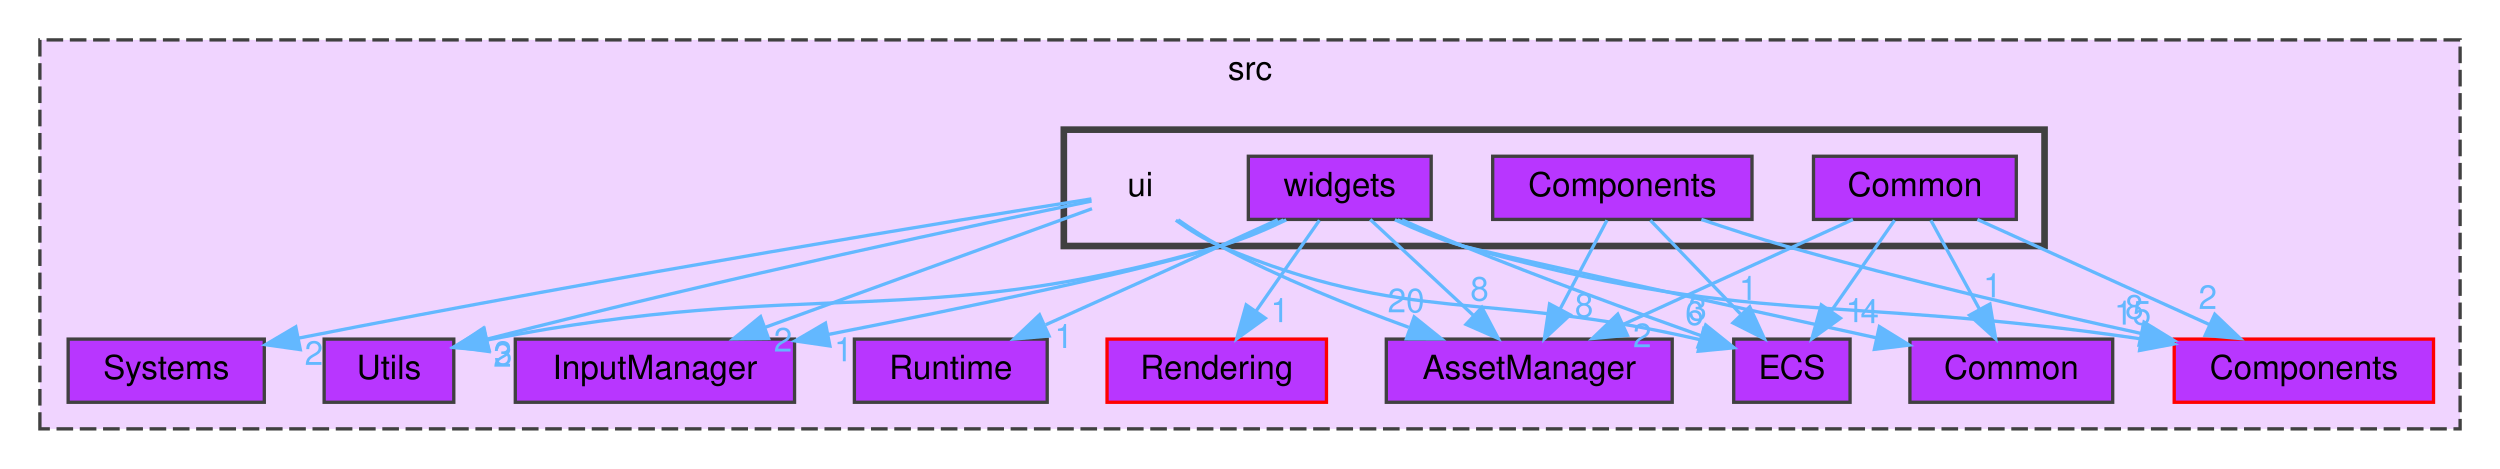
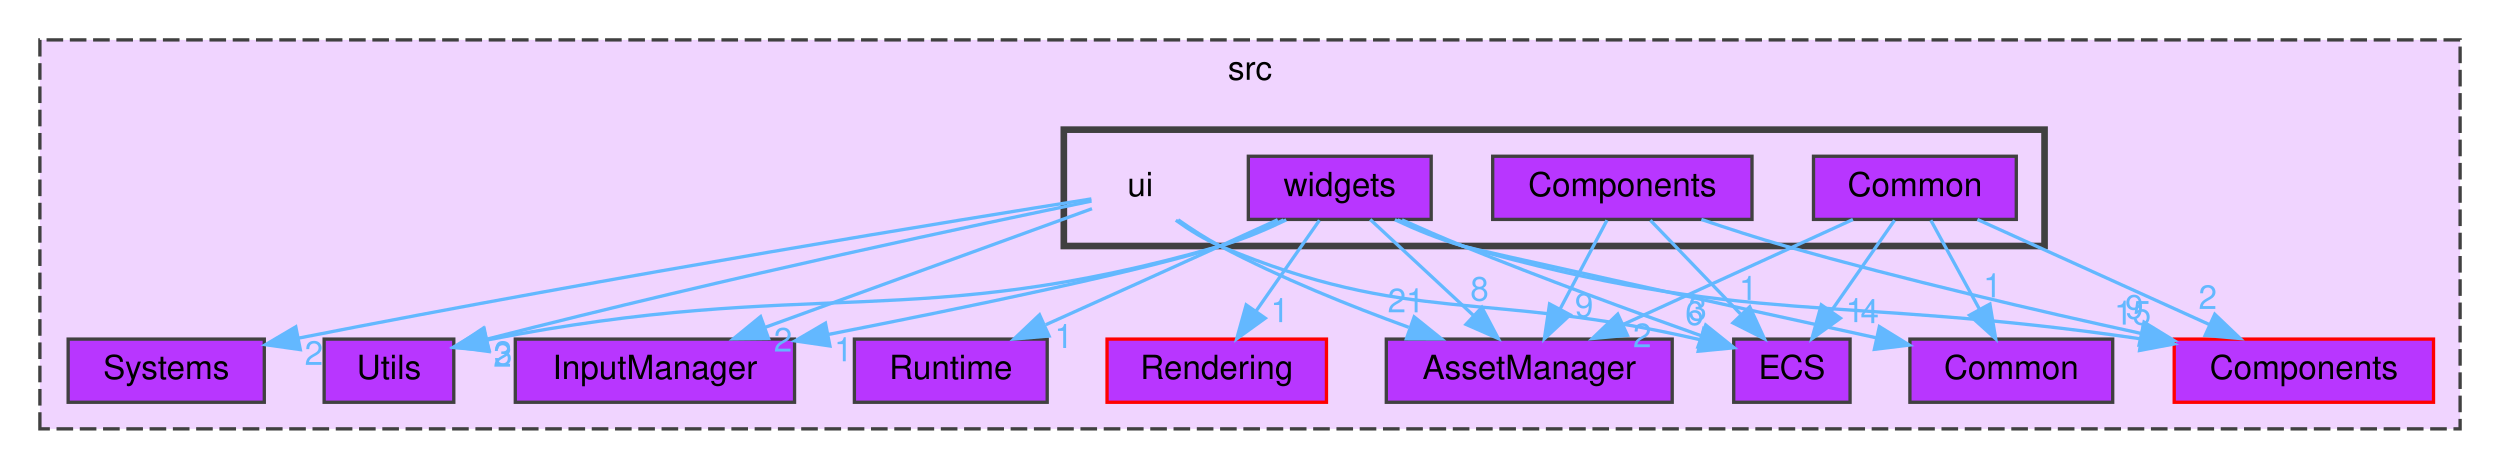
<svg xmlns="http://www.w3.org/2000/svg" xmlns:xlink="http://www.w3.org/1999/xlink" width="752pt" height="141pt" viewBox="0.00 0.00 752.00 141.00">
  <g id="graph0" class="graph" transform="scale(1 1) rotate(0) translate(4 137)">
    <g id="clust1" class="cluster">
      <g id="a_clust1">
        <a xlink:href="dir_68267d1309a1af8e8297ef4c3efbcdba.html" target="_top" xlink:title="src">
          <polygon fill="#f0d4ff" stroke="#404040" stroke-dasharray="5,2" points="8,-8 8,-125 736,-125 736,-8 8,-8" />
          <text text-anchor="middle" x="372" y="-113" font-family="Helvetica,sans-Serif" font-size="10.00">src</text>
        </a>
      </g>
    </g>
    <g id="clust2" class="cluster">
      <g id="a_clust2">
        <a xlink:href="dir_da5c6b39c0a2f54e57df6799511cd3ab.html" target="_top">
          <polygon fill="#f0d4ff" stroke="#404040" stroke-width="2" points="316,-63 316,-98 611,-98 611,-63 316,-63" />
        </a>
      </g>
    </g>
    <g id="node1" class="node">
      <g id="a_node1">
        <a xlink:href="dir_17dd1609571feee8469e465ffa40a219.html" target="_top" xlink:title="AssetManager">
          <polygon fill="#b836ff" stroke="#404040" points="499,-35 413,-35 413,-16 499,-16 499,-35" />
          <text text-anchor="middle" x="456" y="-23" font-family="Helvetica,sans-Serif" font-size="10.00">AssetManager</text>
        </a>
      </g>
    </g>
    <g id="node2" class="node">
      <g id="a_node2">
        <a xlink:href="dir_6aed981759055a22f0901385cc3ba5db.html" target="_top" xlink:title="InputManager">
          <polygon fill="#b836ff" stroke="#404040" points="235,-35 151,-35 151,-16 235,-16 235,-35" />
          <text text-anchor="middle" x="193" y="-23" font-family="Helvetica,sans-Serif" font-size="10.00">InputManager</text>
        </a>
      </g>
    </g>
    <g id="node3" class="node">
      <g id="a_node3">
        <a xlink:href="dir_900c20bb70493231141df6997ccd6b87.html" target="_top" xlink:title="Systems">
          <polygon fill="#b836ff" stroke="#404040" points="75.5,-35 16.5,-35 16.5,-16 75.5,-16 75.5,-35" />
          <text text-anchor="middle" x="46" y="-23" font-family="Helvetica,sans-Serif" font-size="10.00">Systems</text>
        </a>
      </g>
    </g>
    <g id="node4" class="node">
      <g id="a_node4">
        <a xlink:href="dir_a7363e98f9e0bdd87618633653859815.html" target="_top" xlink:title="Utils">
          <polygon fill="#b836ff" stroke="#404040" points="132.5,-35 93.5,-35 93.5,-16 132.5,-16 132.5,-35" />
          <text text-anchor="middle" x="113" y="-23" font-family="Helvetica,sans-Serif" font-size="10.00">Utils</text>
        </a>
      </g>
    </g>
    <g id="node5" class="node">
      <g id="a_node5">
        <a xlink:href="dir_b1a122bf62c958266ec5bf64d14fde5a.html" target="_top" xlink:title="ECS">
          <polygon fill="#b836ff" stroke="#404040" points="552.5,-35 517.5,-35 517.5,-16 552.5,-16 552.5,-35" />
          <text text-anchor="middle" x="535" y="-23" font-family="Helvetica,sans-Serif" font-size="10.00">ECS</text>
        </a>
      </g>
    </g>
    <g id="node6" class="node">
      <g id="a_node6">
        <a xlink:href="dir_ba210d1fa67db7bee1bb22e0a3c11d9f.html" target="_top" xlink:title="Common">
          <polygon fill="#b836ff" stroke="#404040" points="631.5,-35 570.5,-35 570.5,-16 631.5,-16 631.5,-35" />
          <text text-anchor="middle" x="601" y="-23" font-family="Helvetica,sans-Serif" font-size="10.00">Common</text>
        </a>
      </g>
    </g>
    <g id="node7" class="node">
      <g id="a_node7">
        <a xlink:href="dir_c610c8504d46288da7634b3c0b18263f.html" target="_top" xlink:title="Components">
          <polygon fill="#b836ff" stroke="red" points="728,-35 650,-35 650,-16 728,-16 728,-35" />
          <text text-anchor="middle" x="689" y="-23" font-family="Helvetica,sans-Serif" font-size="10.00">Components</text>
        </a>
      </g>
    </g>
    <g id="node8" class="node">
      <g id="a_node8">
        <a xlink:href="dir_d4e015951b263415729819c1a4b61808.html" target="_top" xlink:title="Rendering">
          <polygon fill="#b836ff" stroke="red" points="395,-35 329,-35 329,-16 395,-16 395,-35" />
          <text text-anchor="middle" x="362" y="-23" font-family="Helvetica,sans-Serif" font-size="10.00">Rendering</text>
        </a>
      </g>
    </g>
    <g id="node9" class="node">
      <g id="a_node9">
        <a xlink:href="dir_336443d5468dfc2bb33128b4e5b96f42.html" target="_top" xlink:title="Runtime">
          <polygon fill="#b836ff" stroke="#404040" points="311,-35 253,-35 253,-16 311,-16 311,-35" />
          <text text-anchor="middle" x="282" y="-23" font-family="Helvetica,sans-Serif" font-size="10.00">Runtime</text>
        </a>
      </g>
    </g>
    <g id="node10" class="node">
      <text text-anchor="middle" x="339" y="-78" font-family="Helvetica,sans-Serif" font-size="10.00">ui</text>
    </g>
    <g id="edge1" class="edge">
      <g id="a_edge1">
        <a xlink:href="dir_000016_000001.html" target="_top">
          <path fill="none" stroke="#63b8ff" d="M350.38,-70.89C354.27,-68.17 358.71,-65.28 363,-63 381.06,-53.41 402.2,-44.92 419.76,-38.54" />
          <polygon fill="#63b8ff" stroke="#63b8ff" points="421.38,-41.68 429.64,-35.04 419.04,-35.08 421.38,-41.68" />
        </a>
      </g>
      <g id="a_edge1-headlabel">
-         <a xlink:href="dir_000016_000001.html" target="_top" xlink:title="20">
-           <text text-anchor="middle" x="418.94" y="-43.05" font-family="Helvetica,sans-Serif" font-size="10.00" fill="#63b8ff">20</text>
+         <a xlink:href="dir_000016_000001.html" target="_top" xlink:title="21">
+           <text text-anchor="middle" x="418.94" y="-43.05" font-family="Helvetica,sans-Serif" font-size="10.00" fill="#63b8ff">21</text>
        </a>
      </g>
    </g>
    <g id="edge2" class="edge">
      <g id="a_edge2">
        <a xlink:href="dir_000016_000009.html" target="_top">
          <path fill="none" stroke="#63b8ff" d="M324.47,-74.22C301.69,-65.96 256.99,-49.73 226.08,-38.51" />
          <polygon fill="#63b8ff" stroke="#63b8ff" points="227.17,-35.18 216.57,-35.06 224.78,-41.76 227.17,-35.18" />
        </a>
      </g>
      <g id="a_edge2-headlabel">
        <a xlink:href="dir_000016_000009.html" target="_top" xlink:title="2">
          <text text-anchor="middle" x="231.52" y="-31.24" font-family="Helvetica,sans-Serif" font-size="10.00" fill="#63b8ff">2</text>
        </a>
      </g>
    </g>
    <g id="edge3" class="edge">
      <g id="a_edge3">
        <a xlink:href="dir_000016_000014.html" target="_top">
          <path fill="none" stroke="#63b8ff" d="M324.29,-77.18C286.42,-71.17 182.25,-54.28 85.75,-35.28" />
          <polygon fill="#63b8ff" stroke="#63b8ff" points="86.33,-31.83 75.84,-33.32 84.97,-38.69 86.33,-31.83" />
        </a>
      </g>
      <g id="a_edge3-headlabel">
        <a xlink:href="dir_000016_000014.html" target="_top" xlink:title="2">
          <text text-anchor="middle" x="90.41" y="-27.24" font-family="Helvetica,sans-Serif" font-size="10.00" fill="#63b8ff">2</text>
        </a>
      </g>
    </g>
    <g id="edge4" class="edge">
      <g id="a_edge4">
        <a xlink:href="dir_000016_000017.html" target="_top">
          <path fill="none" stroke="#63b8ff" d="M324.34,-76.52C292.94,-70.06 216.65,-54.01 142.57,-35.01" />
          <polygon fill="#63b8ff" stroke="#63b8ff" points="143.17,-31.55 132.61,-32.43 141.41,-38.32 143.17,-31.55" />
        </a>
      </g>
      <g id="a_edge4-headlabel">
        <a xlink:href="dir_000016_000017.html" target="_top" xlink:title="3">
          <text text-anchor="middle" x="147.36" y="-27.2" font-family="Helvetica,sans-Serif" font-size="10.00" fill="#63b8ff">3</text>
        </a>
      </g>
    </g>
    <g id="edge5" class="edge">
      <g id="a_edge5">
        <a xlink:href="dir_000016_000007.html" target="_top">
          <path fill="none" stroke="#63b8ff" d="M349.68,-70.76C353.65,-67.9 358.34,-64.95 363,-63 420.7,-38.84 442.33,-49.93 507.43,-34.8" />
          <polygon fill="#63b8ff" stroke="#63b8ff" points="508.48,-38.15 517.36,-32.37 506.82,-31.35 508.48,-38.15" />
        </a>
      </g>
      <g id="a_edge5-headlabel">
        <a xlink:href="dir_000016_000007.html" target="_top" xlink:title="6">
          <text text-anchor="middle" x="505.67" y="-39.26" font-family="Helvetica,sans-Serif" font-size="10.00" fill="#63b8ff">6</text>
        </a>
      </g>
    </g>
    <g id="node11" class="node">
      <g id="a_node11">
        <a xlink:href="dir_d7ad328dce0a2963719b09f0a7b7580e.html" target="_top" xlink:title="Common">
          <polygon fill="#b836ff" stroke="#404040" points="602.5,-90 541.5,-90 541.5,-71 602.5,-71 602.5,-90" />
          <text text-anchor="middle" x="572" y="-78" font-family="Helvetica,sans-Serif" font-size="10.00">Common</text>
        </a>
      </g>
    </g>
    <g id="edge6" class="edge">
      <g id="a_edge6">
        <a xlink:href="dir_000003_000001.html" target="_top">
          <path fill="none" stroke="#63b8ff" d="M553.36,-70.98C534.7,-62.46 505.75,-49.23 484.26,-39.41" />
          <polygon fill="#63b8ff" stroke="#63b8ff" points="485.53,-36.14 474.98,-35.17 482.62,-42.51 485.53,-36.14" />
        </a>
      </g>
      <g id="a_edge6-headlabel">
        <a xlink:href="dir_000003_000001.html" target="_top" xlink:title="2">
          <text text-anchor="middle" x="489.98" y="-32.55" font-family="Helvetica,sans-Serif" font-size="10.00" fill="#63b8ff">2</text>
        </a>
      </g>
    </g>
    <g id="edge7" class="edge">
      <g id="a_edge7">
        <a xlink:href="dir_000003_000007.html" target="_top">
          <path fill="none" stroke="#63b8ff" d="M565.89,-70.75C560.72,-63.34 553.15,-52.5 546.81,-43.41" />
          <polygon fill="#63b8ff" stroke="#63b8ff" points="549.59,-41.29 541,-35.09 543.85,-45.29 549.59,-41.29" />
        </a>
      </g>
      <g id="a_edge7-headlabel">
        <a xlink:href="dir_000003_000007.html" target="_top" xlink:title="1">
          <text text-anchor="middle" x="553.98" y="-40.11" font-family="Helvetica,sans-Serif" font-size="10.00" fill="#63b8ff">1</text>
        </a>
      </g>
    </g>
    <g id="edge8" class="edge">
      <g id="a_edge8">
        <a xlink:href="dir_000003_000002.html" target="_top">
          <path fill="none" stroke="#63b8ff" d="M576.79,-70.75C580.76,-63.49 586.53,-52.95 591.43,-43.98" />
          <polygon fill="#63b8ff" stroke="#63b8ff" points="594.57,-45.54 596.3,-35.09 588.43,-42.18 594.57,-45.54" />
        </a>
      </g>
      <g id="a_edge8-headlabel">
        <a xlink:href="dir_000003_000002.html" target="_top" xlink:title="1">
          <text text-anchor="middle" x="595.34" y="-47.56" font-family="Helvetica,sans-Serif" font-size="10.00" fill="#63b8ff">1</text>
        </a>
      </g>
    </g>
    <g id="edge9" class="edge">
      <g id="a_edge9">
        <a xlink:href="dir_000003_000004.html" target="_top">
          <path fill="none" stroke="#63b8ff" d="M590.8,-70.98C609.62,-62.46 638.82,-49.23 660.5,-39.41" />
          <polygon fill="#63b8ff" stroke="#63b8ff" points="662.2,-42.48 669.86,-35.17 659.31,-36.11 662.2,-42.48" />
        </a>
      </g>
      <g id="a_edge9-headlabel">
        <a xlink:href="dir_000003_000004.html" target="_top" xlink:title="2">
          <text text-anchor="middle" x="660.09" y="-44.05" font-family="Helvetica,sans-Serif" font-size="10.00" fill="#63b8ff">2</text>
        </a>
      </g>
    </g>
    <g id="node12" class="node">
      <g id="a_node12">
        <a xlink:href="dir_03b2673553046158dff6b880fc282c90.html" target="_top" xlink:title="Components">
          <polygon fill="#b836ff" stroke="#404040" points="523,-90 445,-90 445,-71 523,-71 523,-90" />
          <text text-anchor="middle" x="484" y="-78" font-family="Helvetica,sans-Serif" font-size="10.00">Components</text>
        </a>
      </g>
    </g>
    <g id="edge10" class="edge">
      <g id="a_edge10">
        <a xlink:href="dir_000005_000001.html" target="_top">
          <path fill="none" stroke="#63b8ff" d="M479.38,-70.75C475.54,-63.49 469.98,-52.95 465.24,-43.98" />
          <polygon fill="#63b8ff" stroke="#63b8ff" points="468.3,-42.3 460.54,-35.09 462.11,-45.57 468.3,-42.3" />
        </a>
      </g>
      <g id="a_edge10-headlabel">
-         <a xlink:href="dir_000005_000001.html" target="_top" xlink:title="8">
-           <text text-anchor="middle" x="472.49" y="-41.65" font-family="Helvetica,sans-Serif" font-size="10.00" fill="#63b8ff">8</text>
+         <a xlink:href="dir_000005_000001.html" target="_top" xlink:title="9">
+           <text text-anchor="middle" x="472.49" y="-41.65" font-family="Helvetica,sans-Serif" font-size="10.00" fill="#63b8ff">9</text>
        </a>
      </g>
    </g>
    <g id="edge11" class="edge">
      <g id="a_edge11">
        <a xlink:href="dir_000005_000007.html" target="_top">
          <path fill="none" stroke="#63b8ff" d="M492.42,-70.75C499.77,-63.11 510.63,-51.82 519.54,-42.56" />
          <polygon fill="#63b8ff" stroke="#63b8ff" points="522.32,-44.72 526.74,-35.09 517.28,-39.87 522.32,-44.72" />
        </a>
      </g>
      <g id="a_edge11-headlabel">
        <a xlink:href="dir_000005_000007.html" target="_top" xlink:title="1">
          <text text-anchor="middle" x="521.88" y="-46.78" font-family="Helvetica,sans-Serif" font-size="10.00" fill="#63b8ff">1</text>
        </a>
      </g>
    </g>
    <g id="edge12" class="edge">
      <g id="a_edge12">
        <a xlink:href="dir_000005_000004.html" target="_top">
          <path fill="none" stroke="#63b8ff" d="M507.78,-70.99C515.75,-68.27 524.71,-65.36 533,-63 568.45,-52.91 609,-43.48 639.87,-36.74" />
          <polygon fill="#63b8ff" stroke="#63b8ff" points="640.92,-40.1 649.95,-34.56 639.44,-33.25 640.92,-40.1" />
        </a>
      </g>
      <g id="a_edge12-headlabel">
-         <a xlink:href="dir_000005_000004.html" target="_top" xlink:title="8">
-           <text text-anchor="middle" x="638" y="-41.13" font-family="Helvetica,sans-Serif" font-size="10.00" fill="#63b8ff">8</text>
+         <a xlink:href="dir_000005_000004.html" target="_top" xlink:title="9">
+           <text text-anchor="middle" x="638" y="-41.13" font-family="Helvetica,sans-Serif" font-size="10.00" fill="#63b8ff">9</text>
        </a>
      </g>
    </g>
    <g id="node13" class="node">
      <g id="a_node13">
        <a xlink:href="dir_f3911b9629b0e27ea480d06d47573cbf.html" target="_top" xlink:title="widgets">
          <polygon fill="#b836ff" stroke="#404040" points="426.5,-90 371.5,-90 371.5,-71 426.5,-71 426.5,-90" />
          <text text-anchor="middle" x="399" y="-78" font-family="Helvetica,sans-Serif" font-size="10.00">widgets</text>
        </a>
      </g>
    </g>
    <g id="edge13" class="edge">
      <g id="a_edge13">
        <a xlink:href="dir_000018_000001.html" target="_top">
          <path fill="none" stroke="#63b8ff" d="M408.16,-70.98C416.5,-63.23 429.03,-51.58 439.18,-42.14" />
          <polygon fill="#63b8ff" stroke="#63b8ff" points="441.74,-44.54 446.68,-35.17 436.97,-39.42 441.74,-44.54" />
        </a>
      </g>
      <g id="a_edge13-headlabel">
        <a xlink:href="dir_000018_000001.html" target="_top" xlink:title="8">
          <text text-anchor="middle" x="441.04" y="-46.57" font-family="Helvetica,sans-Serif" font-size="10.00" fill="#63b8ff">8</text>
        </a>
      </g>
    </g>
    <g id="edge15" class="edge">
      <g id="a_edge15">
        <a xlink:href="dir_000018_000009.html" target="_top">
          <path fill="none" stroke="#63b8ff" d="M382.09,-70.83C376.17,-68.04 369.39,-65.12 363,-63 341.5,-55.86 286.75,-44.54 245.15,-36.4" />
          <polygon fill="#63b8ff" stroke="#63b8ff" points="245.64,-32.93 235.15,-34.46 244.3,-39.8 245.64,-32.93" />
        </a>
      </g>
      <g id="a_edge15-headlabel">
        <a xlink:href="dir_000018_000009.html" target="_top" xlink:title="1">
          <text text-anchor="middle" x="249.71" y="-28.33" font-family="Helvetica,sans-Serif" font-size="10.00" fill="#63b8ff">1</text>
        </a>
      </g>
    </g>
    <g id="edge16" class="edge">
      <g id="a_edge16">
        <a xlink:href="dir_000018_000017.html" target="_top">
          <path fill="none" stroke="#63b8ff" d="M382.91,-70.86C376.83,-67.93 369.74,-64.92 363,-63 270.86,-36.71 240.85,-54.01 142.6,-34.74" />
          <polygon fill="#63b8ff" stroke="#63b8ff" points="143.05,-31.26 132.55,-32.69 141.65,-38.12 143.05,-31.26" />
        </a>
      </g>
      <g id="a_edge16-headlabel">
        <a xlink:href="dir_000018_000017.html" target="_top" xlink:title="2">
          <text text-anchor="middle" x="147.14" y="-26.69" font-family="Helvetica,sans-Serif" font-size="10.00" fill="#63b8ff">2</text>
        </a>
      </g>
    </g>
    <g id="edge17" class="edge">
      <g id="a_edge17">
        <a xlink:href="dir_000018_000007.html" target="_top">
          <path fill="none" stroke="#63b8ff" d="M417.72,-70.86C423.54,-68.25 430.01,-65.44 436,-63 459.99,-53.24 487.67,-43.13 507.65,-36.03" />
          <polygon fill="#63b8ff" stroke="#63b8ff" points="509.07,-39.24 517.34,-32.61 506.74,-32.64 509.07,-39.24" />
        </a>
      </g>
      <g id="a_edge17-headlabel">
        <a xlink:href="dir_000018_000007.html" target="_top" xlink:title="3">
          <text text-anchor="middle" x="506.63" y="-40.62" font-family="Helvetica,sans-Serif" font-size="10.00" fill="#63b8ff">3</text>
        </a>
      </g>
    </g>
    <g id="edge18" class="edge">
      <g id="a_edge18">
        <a xlink:href="dir_000018_000002.html" target="_top">
          <path fill="none" stroke="#63b8ff" d="M416.4,-70.87C422.5,-68.08 429.45,-65.16 436,-63 439,-62.01 512.66,-45.83 560.54,-35.35" />
          <polygon fill="#63b8ff" stroke="#63b8ff" points="561.31,-38.76 570.33,-33.2 559.81,-31.92 561.31,-38.76" />
        </a>
      </g>
      <g id="a_edge18-headlabel">
        <a xlink:href="dir_000018_000002.html" target="_top" xlink:title="4">
          <text text-anchor="middle" x="558.4" y="-39.8" font-family="Helvetica,sans-Serif" font-size="10.00" fill="#63b8ff">4</text>
        </a>
      </g>
    </g>
    <g id="edge19" class="edge">
      <g id="a_edge19">
        <a xlink:href="dir_000018_000004.html" target="_top">
          <path fill="none" stroke="#63b8ff" d="M415.57,-70.91C421.83,-67.98 429.1,-64.97 436,-63 521.41,-38.66 548.32,-48.5 640.01,-35.06" />
          <polygon fill="#63b8ff" stroke="#63b8ff" points="640.63,-38.5 649.99,-33.54 639.58,-31.58 640.63,-38.5" />
        </a>
      </g>
      <g id="a_edge19-headlabel">
        <a xlink:href="dir_000018_000004.html" target="_top" xlink:title="15">
          <text text-anchor="middle" x="637.5" y="-39.35" font-family="Helvetica,sans-Serif" font-size="10.00" fill="#63b8ff">15</text>
        </a>
      </g>
    </g>
    <g id="edge20" class="edge">
      <g id="a_edge20">
        <a xlink:href="dir_000018_000011.html" target="_top">
          <path fill="none" stroke="#63b8ff" d="M392.89,-70.75C387.72,-63.34 380.15,-52.5 373.81,-43.41" />
          <polygon fill="#63b8ff" stroke="#63b8ff" points="376.59,-41.29 368,-35.09 370.85,-45.29 376.59,-41.29" />
        </a>
      </g>
      <g id="a_edge20-headlabel">
        <a xlink:href="dir_000018_000011.html" target="_top" xlink:title="1">
          <text text-anchor="middle" x="380.98" y="-40.11" font-family="Helvetica,sans-Serif" font-size="10.00" fill="#63b8ff">1</text>
        </a>
      </g>
    </g>
    <g id="edge14" class="edge">
      <g id="a_edge14">
        <a xlink:href="dir_000018_000012.html" target="_top">
          <path fill="none" stroke="#63b8ff" d="M380.33,-70.91C374.76,-68.36 368.63,-65.56 363,-63 345.61,-55.1 326.08,-46.29 310.56,-39.32" />
          <polygon fill="#63b8ff" stroke="#63b8ff" points="311.56,-35.93 301,-35.02 308.69,-42.31 311.56,-35.93" />
        </a>
      </g>
      <g id="a_edge14-headlabel">
        <a xlink:href="dir_000018_000012.html" target="_top" xlink:title="1">
          <text text-anchor="middle" x="316" y="-32.31" font-family="Helvetica,sans-Serif" font-size="10.00" fill="#63b8ff">1</text>
        </a>
      </g>
    </g>
  </g>
</svg>
